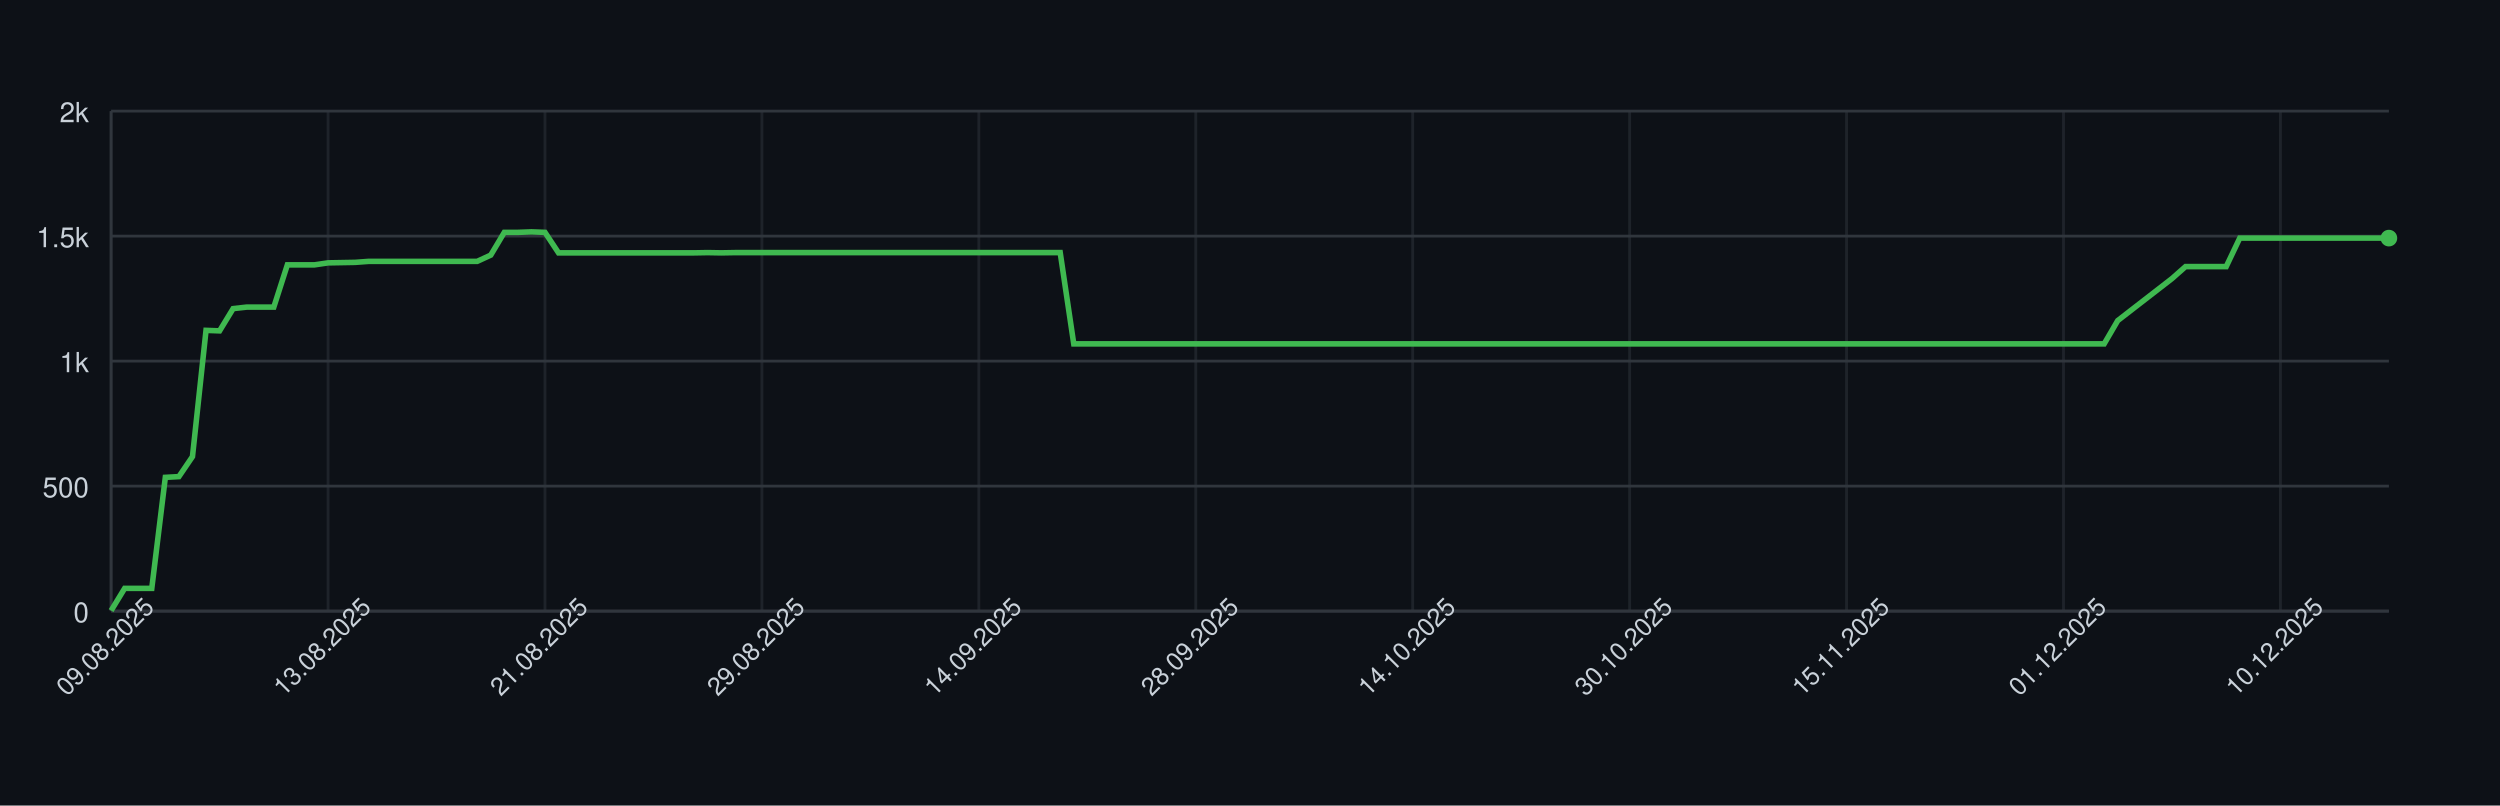
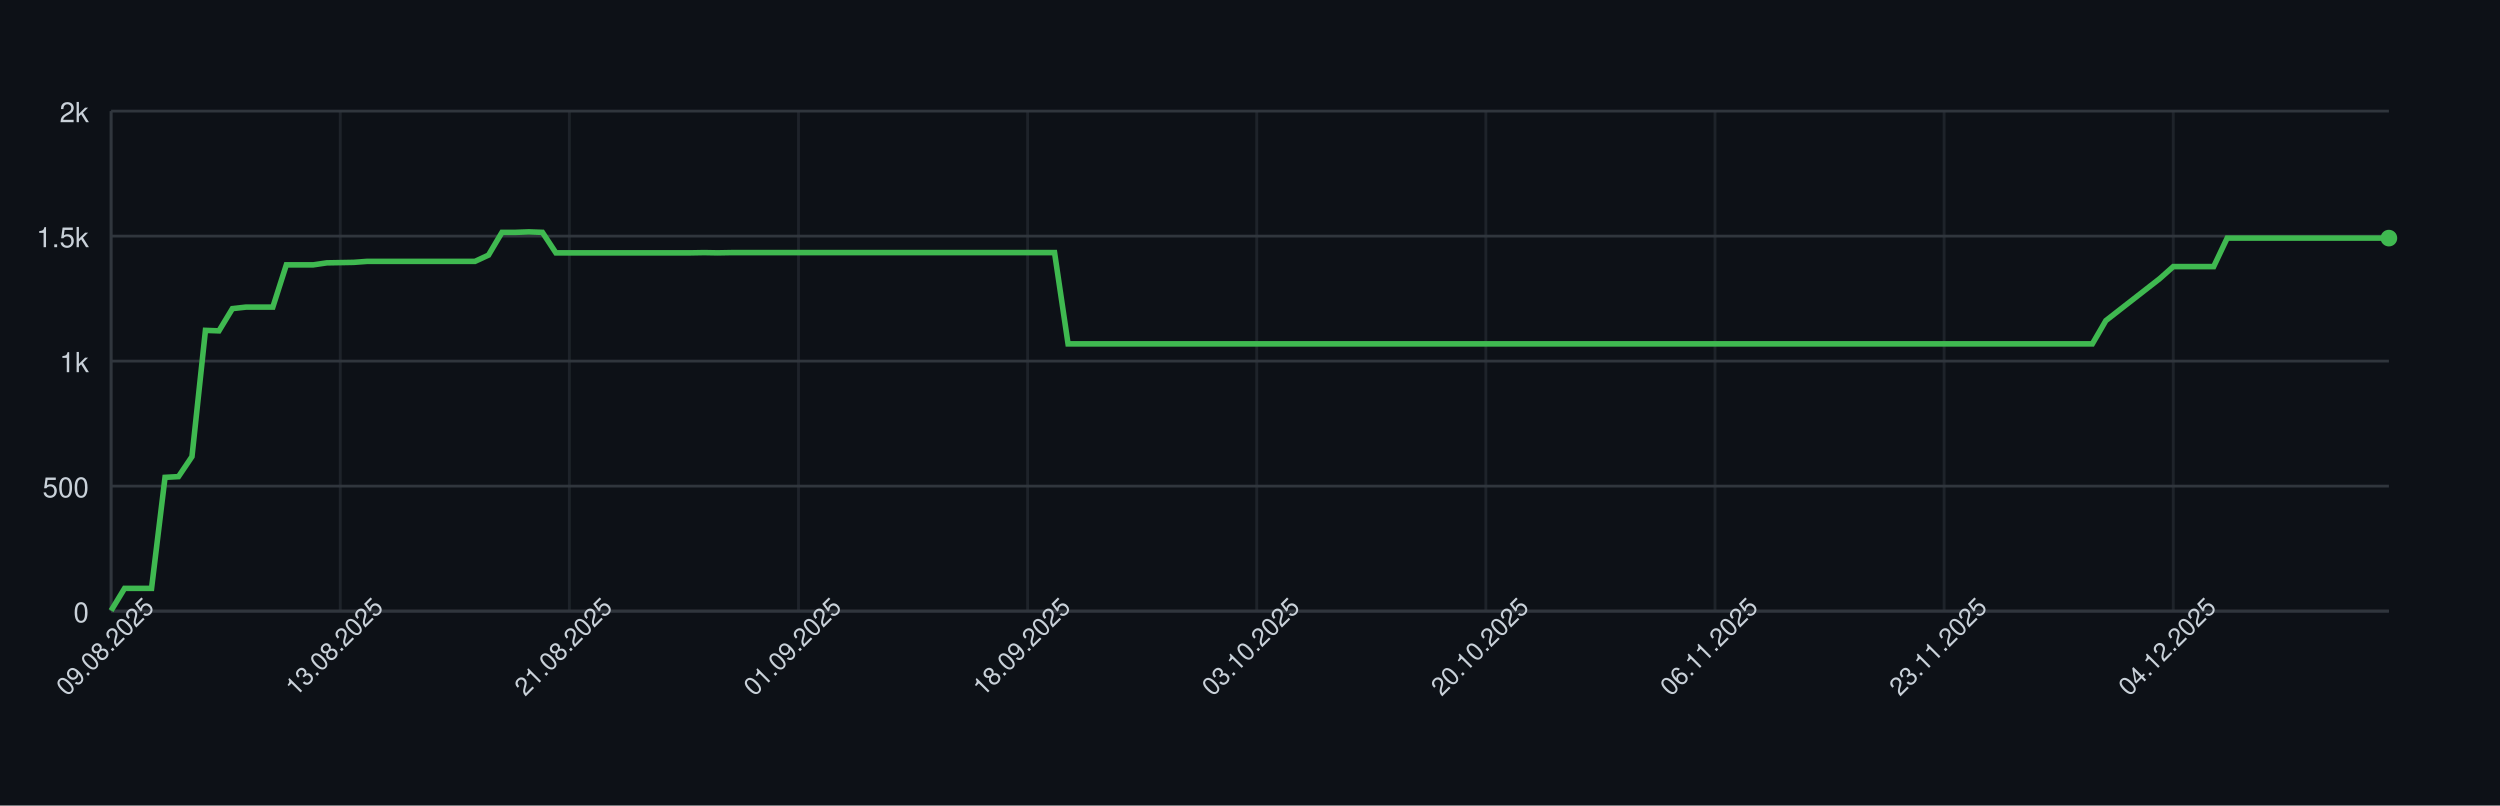
<svg xmlns="http://www.w3.org/2000/svg" width="900" height="290" style="font-family: -apple-system, BlinkMacSystemFont, 'Segoe UI', Helvetica, Arial, sans-serif;">
  <rect width="100%" height="100%" fill="#0d1117" />
  <g>
    <line x1="40" y1="220.00" x2="860" y2="220.00" stroke="#30363d" />
    <text x="32" y="224.00" font-size="10" fill="#c9d1d9" text-anchor="end">0</text>
    <line x1="40" y1="175.00" x2="860" y2="175.00" stroke="#30363d" />
    <text x="32" y="179.00" font-size="10" fill="#c9d1d9" text-anchor="end">500</text>
    <line x1="40" y1="130.00" x2="860" y2="130.00" stroke="#30363d" />
    <text x="32" y="134.00" font-size="10" fill="#c9d1d9" text-anchor="end">1k</text>
    <line x1="40" y1="85.00" x2="860" y2="85.00" stroke="#30363d" />
    <text x="32" y="89.00" font-size="10" fill="#c9d1d9" text-anchor="end">1.5k</text>
    <line x1="40" y1="40.00" x2="860" y2="40.00" stroke="#30363d" />
    <text x="32" y="44.00" font-size="10" fill="#c9d1d9" text-anchor="end">2k</text>
    <line x1="40.00" y1="40" x2="40.00" y2="220" stroke="#30363d" opacity="0.5" />
-     <line x1="118.10" y1="40" x2="118.10" y2="220" stroke="#30363d" opacity="0.5" />
-     <line x1="196.19" y1="40" x2="196.19" y2="220" stroke="#30363d" opacity="0.5" />
-     <line x1="274.29" y1="40" x2="274.29" y2="220" stroke="#30363d" opacity="0.5" />
-     <line x1="352.38" y1="40" x2="352.38" y2="220" stroke="#30363d" opacity="0.5" />
-     <line x1="430.48" y1="40" x2="430.48" y2="220" stroke="#30363d" opacity="0.5" />
-     <line x1="508.57" y1="40" x2="508.57" y2="220" stroke="#30363d" opacity="0.5" />
-     <line x1="586.67" y1="40" x2="586.67" y2="220" stroke="#30363d" opacity="0.5" />
-     <line x1="664.76" y1="40" x2="664.76" y2="220" stroke="#30363d" opacity="0.5" />
-     <line x1="742.86" y1="40" x2="742.86" y2="220" stroke="#30363d" opacity="0.5" />
-     <line x1="820.95" y1="40" x2="820.95" y2="220" stroke="#30363d" opacity="0.5" />
+     <line x1="122.49" y1="40" x2="122.49" y2="220" stroke="#30363d" opacity="0.5" />
+     <line x1="204.97" y1="40" x2="204.97" y2="220" stroke="#30363d" opacity="0.5" />
+     <line x1="287.46" y1="40" x2="287.46" y2="220" stroke="#30363d" opacity="0.5" />
+     <line x1="369.94" y1="40" x2="369.94" y2="220" stroke="#30363d" opacity="0.5" />
+     <line x1="452.43" y1="40" x2="452.43" y2="220" stroke="#30363d" opacity="0.5" />
+     <line x1="534.91" y1="40" x2="534.91" y2="220" stroke="#30363d" opacity="0.5" />
+     <line x1="617.40" y1="40" x2="617.40" y2="220" stroke="#30363d" opacity="0.5" />
+     <line x1="699.88" y1="40" x2="699.88" y2="220" stroke="#30363d" opacity="0.5" />
+     <line x1="782.37" y1="40" x2="782.37" y2="220" stroke="#30363d" opacity="0.5" />
    <line x1="40" y1="220" x2="860" y2="220" stroke="#30363d" />
    <line x1="40" y1="40" x2="40" y2="220" stroke="#30363d" />
-     <path d="M 40.00 219.82 L 44.88 211.81 L 49.76 211.81 L 54.64 211.81 L 59.52 171.85 L 64.40 171.58 L 69.29 164.38 L 74.17 118.93 L 79.05 119.11 L 83.93 111.10 L 88.81 110.56 L 93.69 110.56 L 98.57 110.56 L 103.45 95.35 L 108.33 95.35 L 113.21 95.35 L 118.10 94.63 L 122.98 94.54 L 127.86 94.45 L 132.74 94.09 L 137.62 94.09 L 142.50 94.09 L 147.38 94.09 L 152.26 94.09 L 157.14 94.09 L 162.02 94.09 L 166.90 94.09 L 171.79 94.09 L 176.67 91.84 L 181.55 83.65 L 186.43 83.65 L 191.31 83.47 L 196.19 83.65 L 201.07 91.03 L 205.95 91.03 L 210.83 91.03 L 215.71 91.03 L 220.60 91.03 L 225.48 91.03 L 230.36 91.03 L 235.24 91.03 L 240.12 91.03 L 245.00 91.03 L 249.88 91.03 L 254.76 90.94 L 259.64 91.03 L 264.52 90.94 L 269.40 90.94 L 274.29 90.94 L 279.17 90.94 L 284.05 90.94 L 288.93 90.94 L 293.81 90.94 L 298.69 90.94 L 303.57 90.94 L 308.45 90.94 L 313.33 90.94 L 318.21 90.94 L 323.10 90.94 L 327.98 90.94 L 332.86 90.94 L 337.74 90.94 L 342.62 90.94 L 347.50 90.94 L 352.38 90.94 L 357.26 90.94 L 362.14 90.94 L 367.02 90.94 L 371.90 90.94 L 376.79 90.94 L 381.67 90.94 L 386.55 123.79 L 391.43 123.79 L 396.31 123.79 L 401.19 123.79 L 406.07 123.79 L 410.95 123.79 L 415.83 123.79 L 420.71 123.79 L 425.60 123.79 L 430.48 123.79 L 435.36 123.79 L 440.24 123.79 L 445.12 123.79 L 450.00 123.79 L 454.88 123.79 L 459.76 123.79 L 464.64 123.79 L 469.52 123.79 L 474.40 123.79 L 479.29 123.79 L 484.17 123.79 L 489.05 123.79 L 493.93 123.79 L 498.81 123.79 L 503.69 123.79 L 508.57 123.79 L 513.45 123.79 L 518.33 123.79 L 523.21 123.79 L 528.10 123.79 L 532.98 123.79 L 537.86 123.79 L 542.74 123.79 L 547.62 123.79 L 552.50 123.79 L 557.38 123.79 L 562.26 123.79 L 567.14 123.79 L 572.02 123.79 L 576.90 123.79 L 581.79 123.79 L 586.67 123.79 L 591.55 123.79 L 596.43 123.79 L 601.31 123.79 L 606.19 123.79 L 611.07 123.79 L 615.95 123.79 L 620.83 123.79 L 625.71 123.79 L 630.60 123.79 L 635.48 123.79 L 640.36 123.79 L 645.24 123.79 L 650.12 123.79 L 655.00 123.79 L 659.88 123.79 L 664.76 123.79 L 669.64 123.79 L 674.52 123.79 L 679.40 123.79 L 684.29 123.79 L 689.17 123.79 L 694.05 123.79 L 698.93 123.79 L 703.81 123.79 L 708.69 123.79 L 713.57 123.79 L 718.45 123.79 L 723.33 123.79 L 728.21 123.79 L 733.10 123.79 L 737.98 123.79 L 742.86 123.79 L 747.74 123.79 L 752.62 123.79 L 757.50 123.79 L 762.38 115.42 L 767.26 111.64 L 772.14 107.86 L 777.02 104.08 L 781.90 100.30 L 786.79 95.98 L 791.67 95.98 L 796.55 95.98 L 801.43 95.98 L 806.31 85.72 L 811.19 85.72 L 816.07 85.72 L 820.95 85.72 L 825.83 85.72 L 830.71 85.72 L 835.60 85.72 L 840.48 85.72 L 845.36 85.72 L 850.24 85.72 L 855.12 85.72 L 860.00 85.72" fill="none" stroke="#3fb950" stroke-width="2" />
+     <path d="M 40.00 219.82 L 44.85 211.81 L 49.70 211.81 L 54.56 211.81 L 59.41 171.85 L 64.26 171.58 L 69.11 164.38 L 73.96 118.93 L 78.82 119.11 L 83.67 111.10 L 88.52 110.56 L 93.37 110.56 L 98.22 110.56 L 103.08 95.35 L 107.93 95.35 L 112.78 95.35 L 117.63 94.63 L 122.49 94.54 L 127.34 94.45 L 132.19 94.09 L 137.04 94.09 L 141.89 94.09 L 146.75 94.09 L 151.60 94.09 L 156.45 94.09 L 161.30 94.09 L 166.15 94.09 L 171.01 94.09 L 175.86 91.84 L 180.71 83.65 L 185.56 83.65 L 190.41 83.47 L 195.27 83.65 L 200.12 91.03 L 204.97 91.03 L 209.82 91.03 L 214.67 91.03 L 219.53 91.03 L 224.38 91.03 L 229.23 91.03 L 234.08 91.03 L 238.93 91.03 L 243.79 91.03 L 248.64 91.03 L 253.49 90.94 L 258.34 91.03 L 263.20 90.94 L 268.05 90.94 L 272.90 90.94 L 277.75 90.94 L 282.60 90.94 L 287.46 90.94 L 292.31 90.94 L 297.16 90.94 L 302.01 90.94 L 306.86 90.94 L 311.72 90.94 L 316.57 90.94 L 321.42 90.94 L 326.27 90.94 L 331.12 90.94 L 335.98 90.94 L 340.83 90.94 L 345.68 90.94 L 350.53 90.94 L 355.38 90.94 L 360.24 90.94 L 365.09 90.94 L 369.94 90.94 L 374.79 90.94 L 379.64 90.94 L 384.50 123.79 L 389.35 123.79 L 394.20 123.79 L 399.05 123.79 L 403.91 123.79 L 408.76 123.79 L 413.61 123.79 L 418.46 123.79 L 423.31 123.79 L 428.17 123.79 L 433.02 123.79 L 437.87 123.79 L 442.72 123.79 L 447.57 123.79 L 452.43 123.79 L 457.28 123.79 L 462.13 123.79 L 466.98 123.79 L 471.83 123.79 L 476.69 123.79 L 481.54 123.79 L 486.39 123.79 L 491.24 123.79 L 496.09 123.79 L 500.95 123.79 L 505.80 123.79 L 510.65 123.79 L 515.50 123.79 L 520.36 123.79 L 525.21 123.79 L 530.06 123.79 L 534.91 123.79 L 539.76 123.79 L 544.62 123.79 L 549.47 123.79 L 554.32 123.79 L 559.17 123.79 L 564.02 123.79 L 568.88 123.79 L 573.73 123.79 L 578.58 123.79 L 583.43 123.79 L 588.28 123.79 L 593.14 123.79 L 597.99 123.79 L 602.84 123.79 L 607.69 123.79 L 612.54 123.79 L 617.40 123.79 L 622.25 123.79 L 627.10 123.79 L 631.95 123.79 L 636.80 123.79 L 641.66 123.79 L 646.51 123.79 L 651.36 123.79 L 656.21 123.79 L 661.07 123.79 L 665.92 123.79 L 670.77 123.79 L 675.62 123.79 L 680.47 123.79 L 685.33 123.79 L 690.18 123.79 L 695.03 123.79 L 699.88 123.79 L 704.73 123.79 L 709.59 123.79 L 714.44 123.79 L 719.29 123.79 L 724.14 123.79 L 728.99 123.79 L 733.85 123.79 L 738.70 123.79 L 743.55 123.79 L 748.40 123.79 L 753.25 123.79 L 758.11 115.42 L 762.96 111.64 L 767.81 107.86 L 772.66 104.08 L 777.51 100.30 L 782.37 95.98 L 787.22 95.98 L 792.07 95.98 L 796.92 95.98 L 801.78 85.72 L 806.63 85.72 L 811.48 85.72 L 816.33 85.72 L 821.18 85.72 L 826.04 85.72 L 830.89 85.72 L 835.74 85.72 L 840.59 85.72 L 845.44 85.72 L 850.30 85.72 L 855.15 85.72 L 860.00 85.72" fill="none" stroke="#3fb950" stroke-width="2" />
    <circle cx="860.00" cy="85.72" r="3" fill="#3fb950" />
    <text x="40.00" y="235.00" font-size="9" fill="#c9d1d9" text-anchor="middle" transform="rotate(-45 40.00 235.00)">09.08.2025</text>
-     <text x="118.10" y="235.00" font-size="9" fill="#c9d1d9" text-anchor="middle" transform="rotate(-45 118.10 235.00)">13.08.2025</text>
-     <text x="196.19" y="235.00" font-size="9" fill="#c9d1d9" text-anchor="middle" transform="rotate(-45 196.19 235.00)">21.08.2025</text>
-     <text x="274.29" y="235.00" font-size="9" fill="#c9d1d9" text-anchor="middle" transform="rotate(-45 274.29 235.00)">29.08.2025</text>
-     <text x="352.38" y="235.00" font-size="9" fill="#c9d1d9" text-anchor="middle" transform="rotate(-45 352.38 235.00)">14.09.2025</text>
-     <text x="430.48" y="235.00" font-size="9" fill="#c9d1d9" text-anchor="middle" transform="rotate(-45 430.48 235.00)">28.09.2025</text>
-     <text x="508.57" y="235.00" font-size="9" fill="#c9d1d9" text-anchor="middle" transform="rotate(-45 508.57 235.00)">14.10.2025</text>
-     <text x="586.67" y="235.00" font-size="9" fill="#c9d1d9" text-anchor="middle" transform="rotate(-45 586.67 235.00)">30.10.2025</text>
-     <text x="664.76" y="235.00" font-size="9" fill="#c9d1d9" text-anchor="middle" transform="rotate(-45 664.76 235.00)">15.11.2025</text>
-     <text x="742.86" y="235.00" font-size="9" fill="#c9d1d9" text-anchor="middle" transform="rotate(-45 742.86 235.00)">01.12.2025</text>
-     <text x="820.95" y="235.00" font-size="9" fill="#c9d1d9" text-anchor="middle" transform="rotate(-45 820.95 235.00)">10.12.2025</text>
+     <text x="122.49" y="235.00" font-size="9" fill="#c9d1d9" text-anchor="middle" transform="rotate(-45 122.49 235.00)">13.08.2025</text>
+     <text x="204.97" y="235.00" font-size="9" fill="#c9d1d9" text-anchor="middle" transform="rotate(-45 204.97 235.00)">21.08.2025</text>
+     <text x="287.46" y="235.00" font-size="9" fill="#c9d1d9" text-anchor="middle" transform="rotate(-45 287.46 235.00)">01.09.2025</text>
+     <text x="369.94" y="235.00" font-size="9" fill="#c9d1d9" text-anchor="middle" transform="rotate(-45 369.94 235.00)">18.09.2025</text>
+     <text x="452.43" y="235.00" font-size="9" fill="#c9d1d9" text-anchor="middle" transform="rotate(-45 452.43 235.00)">03.10.2025</text>
+     <text x="534.91" y="235.00" font-size="9" fill="#c9d1d9" text-anchor="middle" transform="rotate(-45 534.91 235.00)">20.10.2025</text>
+     <text x="617.40" y="235.00" font-size="9" fill="#c9d1d9" text-anchor="middle" transform="rotate(-45 617.40 235.00)">06.11.2025</text>
+     <text x="699.88" y="235.00" font-size="9" fill="#c9d1d9" text-anchor="middle" transform="rotate(-45 699.88 235.00)">23.11.2025</text>
+     <text x="782.37" y="235.00" font-size="9" fill="#c9d1d9" text-anchor="middle" transform="rotate(-45 782.37 235.00)">04.12.2025</text>
  </g>
</svg>
